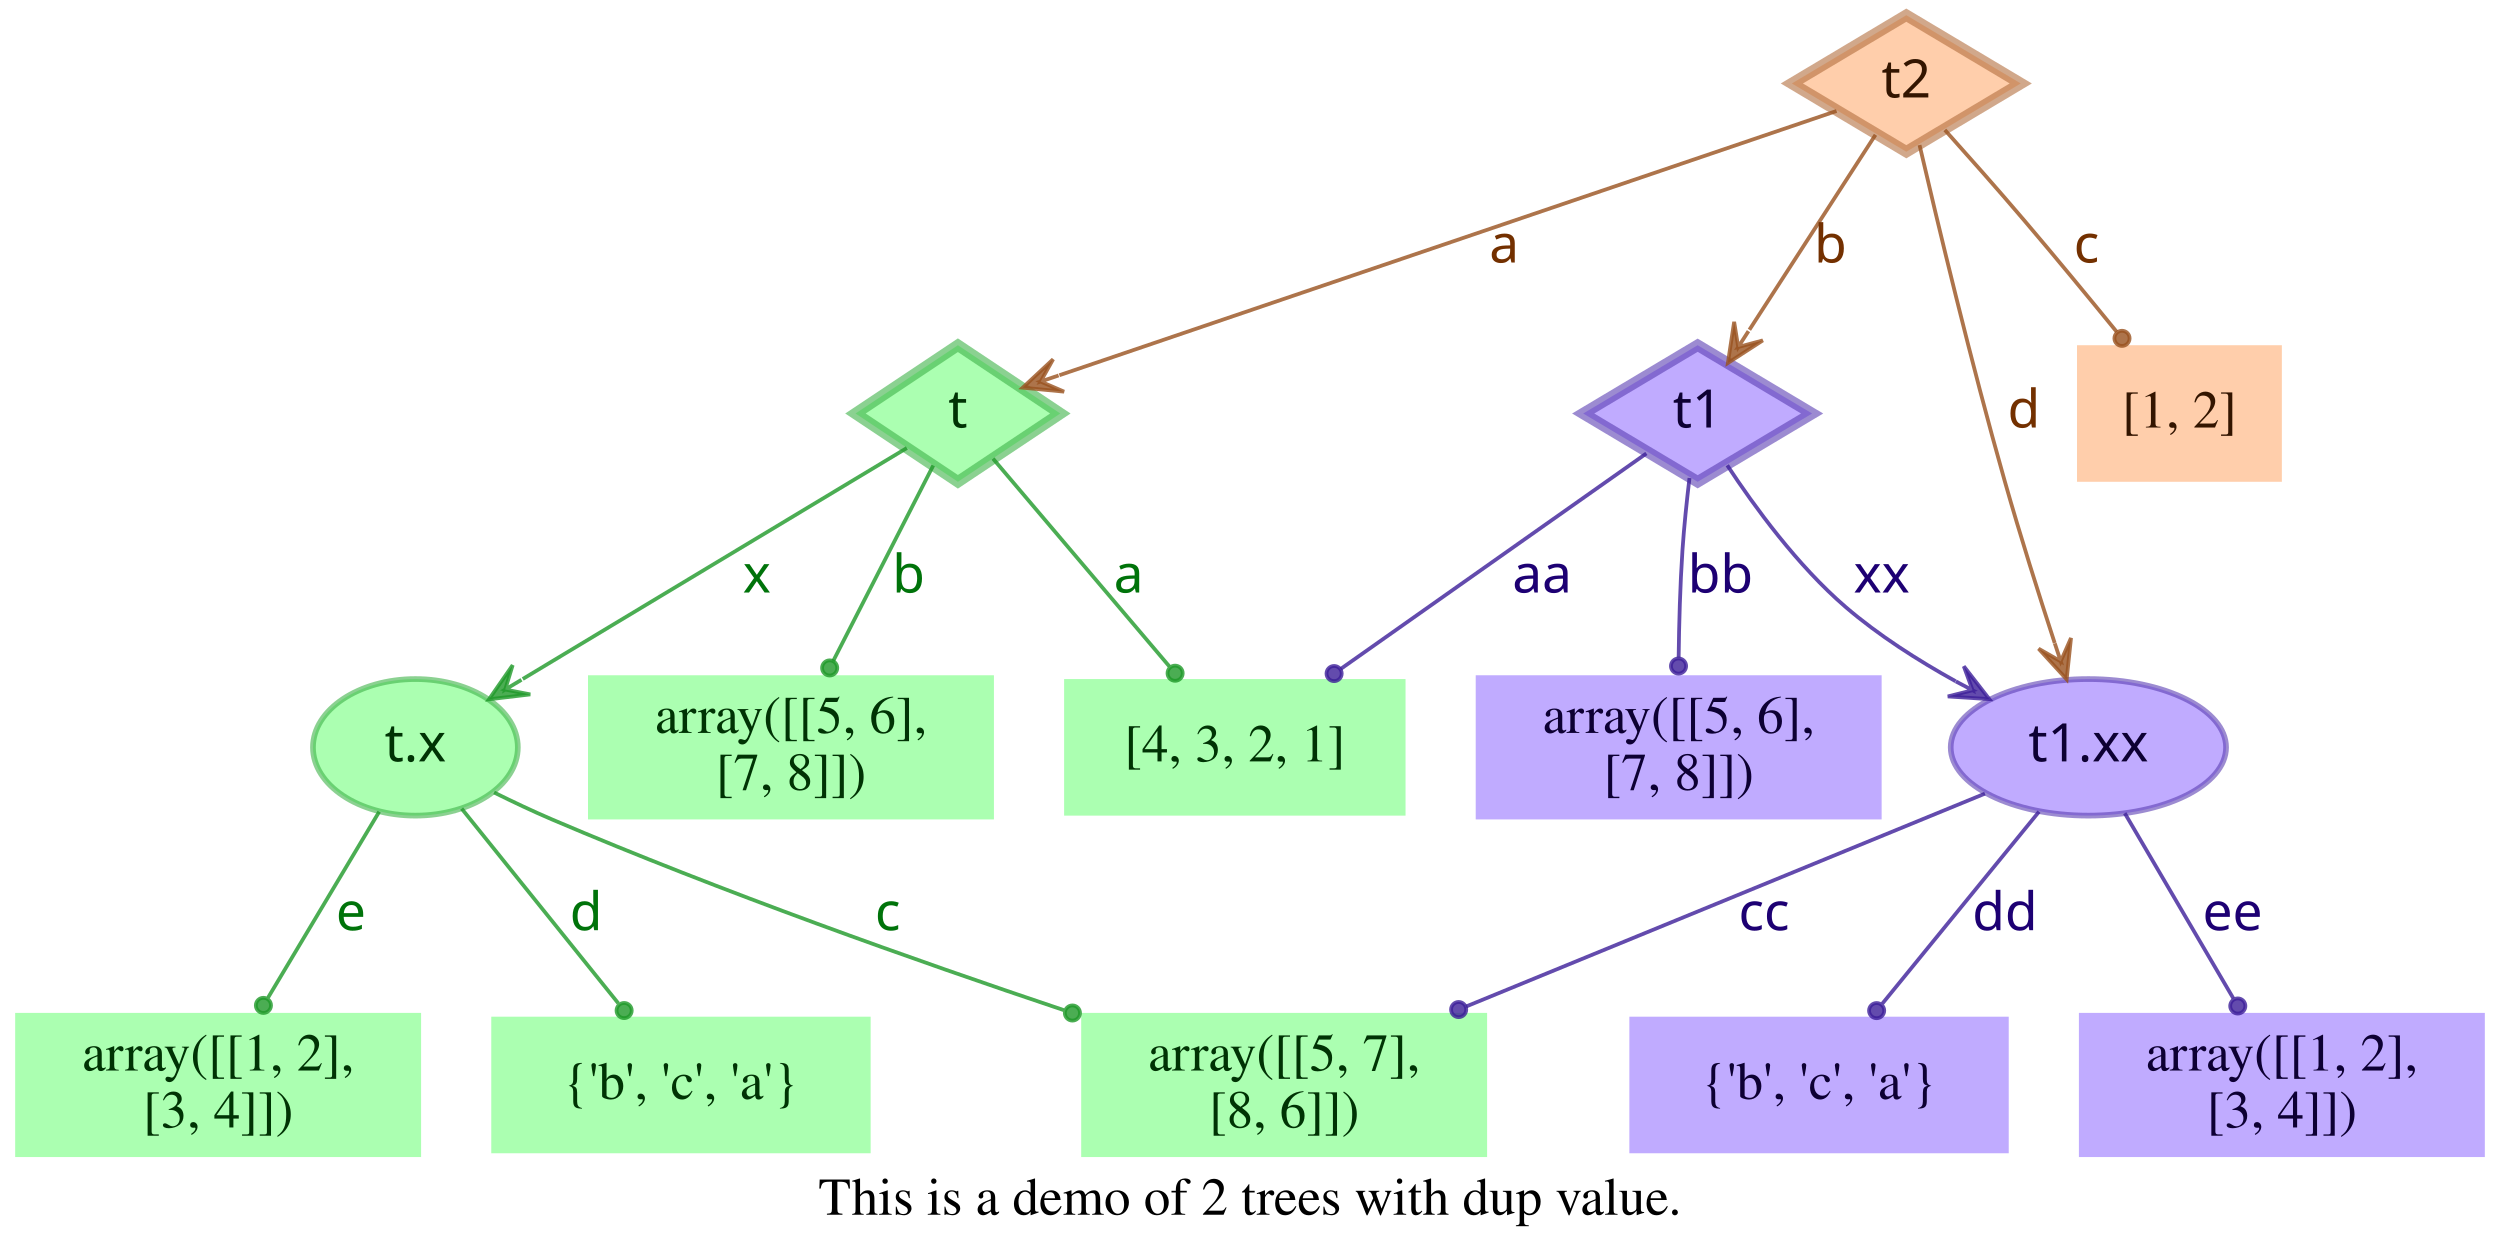
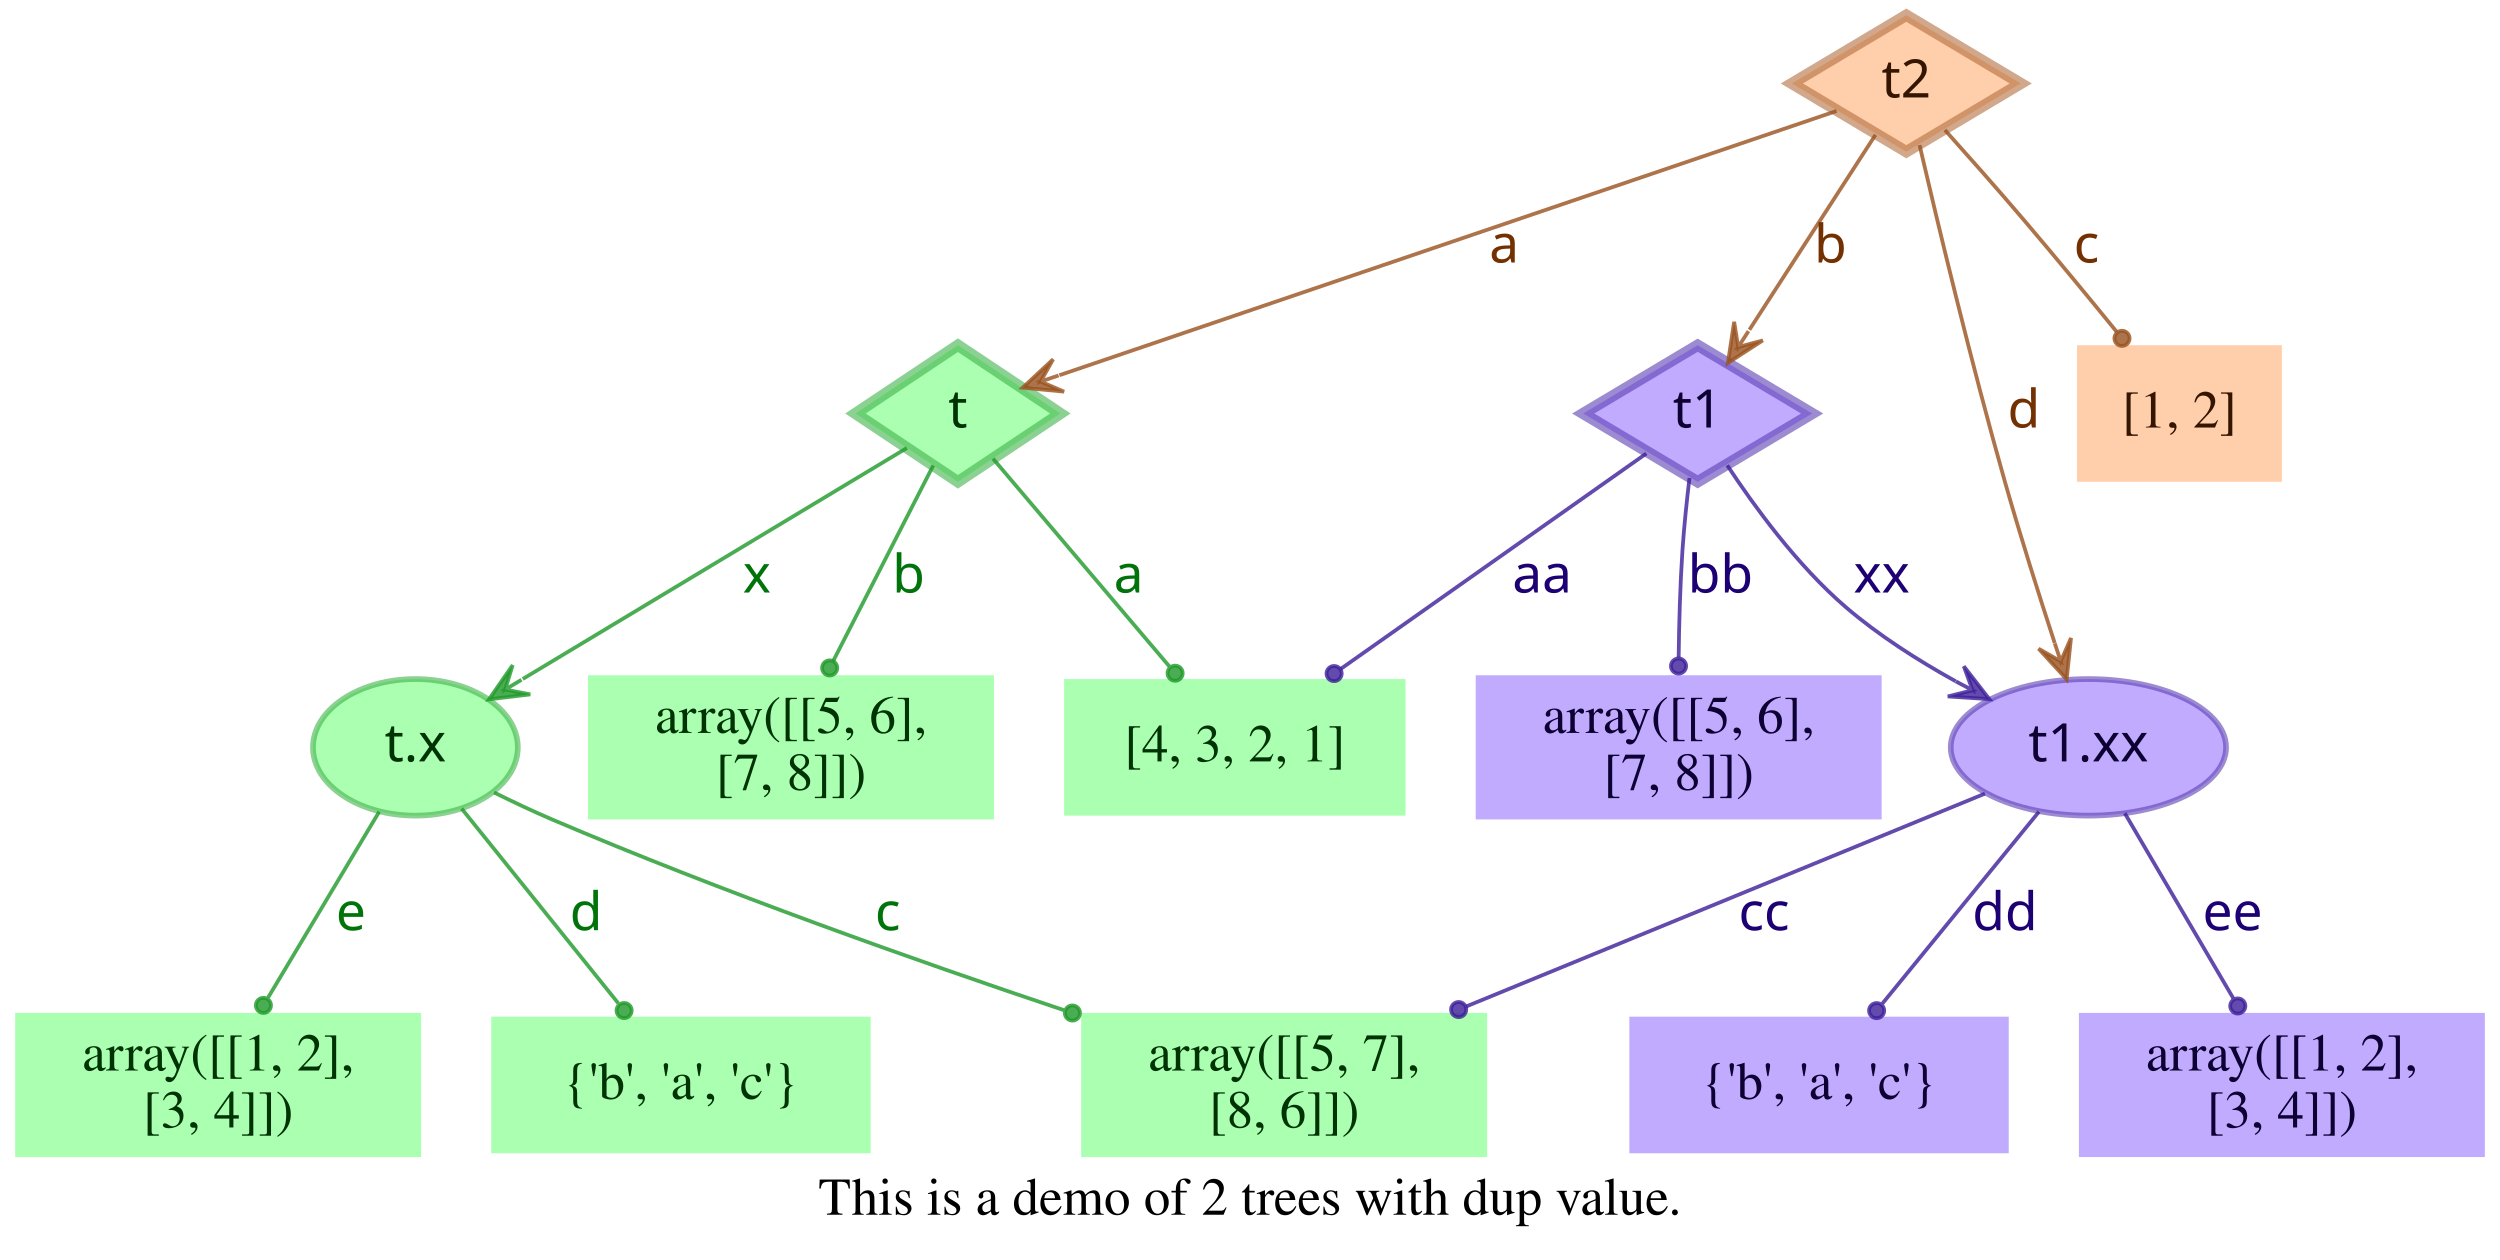
<svg xmlns="http://www.w3.org/2000/svg" width="659pt" height="332pt" viewBox="0.00 0.00 659.00 332.00">
  <g id="graph0" class="graph" transform="scale(1 1) rotate(0) translate(4 328)">
    <polygon fill="transparent" stroke="transparent" points="-4,4 -4,-328 655,-328 655,4 -4,4" />
    <text text-anchor="middle" x="325.5" y="-7.8" font-family="Times,serif" font-size="14.00">This is a demo of 2 trees with dup value.</text>
    <g id="node1" class="node">
      <polygon fill="#73ff7e" fill-opacity="0.6" stroke="#3eb248" stroke-width="3" stroke-opacity="0.6" points="248.5,-237 221.5,-219 248.5,-201 275.5,-219 248.5,-237" />
      <text text-anchor="middle" x="248.5" y="-215.3" font-family="Times-Roman bold" font-size="14.00" fill="#003304">t</text>
    </g>
    <g id="node4" class="node">
      <polygon fill="#73ff7e" fill-opacity="0.6" stroke="transparent" stroke-width="1.5" points="366.5,-149 276.5,-149 276.5,-113 366.5,-113 366.5,-149" />
      <text text-anchor="middle" x="321.5" y="-127.3" font-family="Times,serif" font-size="14.00" fill="#003304">[4, 3, 2, 1]</text>
    </g>
    <g id="edge1" class="edge">
      <path fill="none" stroke="#1f9929" stroke-opacity="0.8" d="M257.75,-207.11C269.4,-193.38 289.66,-169.5 304.22,-152.36" />
      <ellipse fill="#1f9929" fill-opacity="0.8" stroke="#1f9929" stroke-opacity="0.8" cx="305.76" cy="-150.54" rx="2" ry="2" />
      <text text-anchor="middle" x="293.5" y="-171.8" font-family="Times-Roman bold" font-size="14.00" fill="#00730a">a</text>
    </g>
    <g id="node5" class="node">
      <polygon fill="#73ff7e" fill-opacity="0.6" stroke="transparent" stroke-width="1.5" points="258,-150 151,-150 151,-112 258,-112 258,-150" />
      <text text-anchor="middle" x="204.5" y="-134.8" font-family="Times,serif" font-size="14.00" fill="#003304">array([[5, 6],</text>
      <text text-anchor="middle" x="204.5" y="-119.8" font-family="Times,serif" font-size="14.00" fill="#003304">       [7, 8]])</text>
    </g>
    <g id="edge2" class="edge">
      <path fill="none" stroke="#1f9929" stroke-opacity="0.8" d="M242.01,-205.31C235.07,-191.76 223.96,-170.03 215.62,-153.74" />
      <ellipse fill="#1f9929" fill-opacity="0.8" stroke="#1f9929" stroke-opacity="0.8" cx="214.7" cy="-151.93" rx="2" ry="2" />
      <text text-anchor="middle" x="235.5" y="-171.8" font-family="Times-Roman bold" font-size="14.00" fill="#00730a">b</text>
    </g>
    <g id="node6" class="node">
      <ellipse fill="#73ff7e" fill-opacity="0.6" stroke="#3eb248" stroke-width="1.5" stroke-opacity="0.6" cx="105.5" cy="-131" rx="27" ry="18" />
      <text text-anchor="middle" x="105.5" y="-127.3" font-family="Times-Roman bold" font-size="14.00" fill="#003304">t.x</text>
    </g>
    <g id="edge3" class="edge">
      <path fill="none" stroke="#1f9929" stroke-opacity="0.8" d="M235.05,-209.91C211.99,-196.04 164.44,-167.44 133.8,-149.02" />
      <polygon fill="#1f9929" fill-opacity="0.8" stroke="#1f9929" stroke-opacity="0.8" points="124.89,-143.66 135.78,-144.96 129.17,-146.24 133.46,-148.81 133.46,-148.81 133.46,-148.81 129.17,-146.24 131.14,-152.67 124.89,-143.66 124.89,-143.66" />
      <text text-anchor="middle" x="195.5" y="-171.8" font-family="Times-Roman bold" font-size="14.00" fill="#00730a">x</text>
    </g>
    <g id="node2" class="node">
      <polygon fill="#9673ff" fill-opacity="0.6" stroke="#5b3eb2" stroke-width="3" stroke-opacity="0.6" points="443.5,-237 413.33,-219 443.5,-201 473.67,-219 443.5,-237" />
      <text text-anchor="middle" x="443.5" y="-215.3" font-family="Times-Roman bold" font-size="14.00" fill="#0d0033">t1</text>
    </g>
    <g id="edge4" class="edge">
      <path fill="none" stroke="#3d1f99" stroke-opacity="0.8" d="M429.98,-208.47C410.62,-194.82 374.58,-169.41 349.37,-151.64" />
      <ellipse fill="#3d1f99" fill-opacity="0.8" stroke="#3d1f99" stroke-opacity="0.8" cx="347.67" cy="-150.45" rx="2" ry="2" />
      <text text-anchor="middle" x="402.5" y="-171.8" font-family="Times-Roman bold" font-size="14.00" fill="#1d0073">aa</text>
    </g>
    <g id="node7" class="node">
      <polygon fill="#9673ff" fill-opacity="0.6" stroke="transparent" stroke-width="1.5" points="492,-150 385,-150 385,-112 492,-112 492,-150" />
      <text text-anchor="middle" x="438.5" y="-134.8" font-family="Times,serif" font-size="14.00" fill="#0d0033">array([[5, 6],</text>
      <text text-anchor="middle" x="438.5" y="-119.8" font-family="Times,serif" font-size="14.00" fill="#0d0033">       [7, 8]])</text>
    </g>
    <g id="edge5" class="edge">
      <path fill="none" stroke="#3d1f99" stroke-opacity="0.8" d="M441.35,-202C440.64,-196.05 439.92,-189.22 439.5,-183 438.88,-173.74 438.6,-163.51 438.49,-154.65" />
      <ellipse fill="#3d1f99" fill-opacity="0.8" stroke="#3d1f99" stroke-opacity="0.8" cx="438.46" cy="-152.43" rx="2" ry="2" />
      <text text-anchor="middle" x="449.5" y="-171.8" font-family="Times-Roman bold" font-size="14.00" fill="#1d0073">bb</text>
    </g>
    <g id="node8" class="node">
      <ellipse fill="#9673ff" fill-opacity="0.6" stroke="#5b3eb2" stroke-width="1.5" stroke-opacity="0.6" cx="546.5" cy="-131" rx="36.29" ry="18" />
      <text text-anchor="middle" x="546.5" y="-127.3" font-family="Times-Roman bold" font-size="14.00" fill="#0d0033">t1.xx</text>
    </g>
    <g id="edge6" class="edge">
      <path fill="none" stroke="#3d1f99" stroke-opacity="0.8" d="M451.3,-205.35C458.44,-194.49 469.81,-178.91 482.5,-168 491.16,-160.55 501.59,-153.91 511.5,-148.42" />
      <polygon fill="#3d1f99" fill-opacity="0.8" stroke="#3d1f99" stroke-opacity="0.8" points="520.39,-143.71 513.66,-152.37 515.97,-146.05 511.55,-148.39 511.55,-148.39 511.55,-148.39 515.97,-146.05 509.44,-144.42 520.39,-143.71 520.39,-143.71" />
      <text text-anchor="middle" x="492" y="-171.8" font-family="Times-Roman bold" font-size="14.00" fill="#1d0073">xx</text>
    </g>
    <g id="node3" class="node">
      <polygon fill="#ffad73" fill-opacity="0.6" stroke="#b26f3e" stroke-width="3" stroke-opacity="0.6" points="498.5,-324 468.33,-306 498.5,-288 528.67,-306 498.5,-324" />
      <text text-anchor="middle" x="498.5" y="-302.3" font-family="Times-Roman bold" font-size="14.00" fill="#331500">t2</text>
    </g>
    <g id="edge7" class="edge">
      <path fill="none" stroke="#99521f" stroke-opacity="0.8" d="M480.12,-298.75C436.44,-283.9 326.3,-246.45 275.25,-229.09" />
      <polygon fill="#99521f" fill-opacity="0.8" stroke="#99521f" stroke-opacity="0.8" points="265.58,-225.81 276.49,-224.76 270.31,-227.42 275.05,-229.03 275.05,-229.03 275.05,-229.03 270.31,-227.42 273.6,-233.29 265.58,-225.81 265.58,-225.81" />
      <text text-anchor="middle" x="392.5" y="-258.8" font-family="Times-Roman bold" font-size="14.00" fill="#733000">a</text>
    </g>
    <g id="edge8" class="edge">
      <path fill="none" stroke="#99521f" stroke-opacity="0.8" d="M490.38,-292.46C481.64,-278.95 467.58,-257.22 457.14,-241.07" />
      <polygon fill="#99521f" fill-opacity="0.8" stroke="#99521f" stroke-opacity="0.8" points="451.47,-232.32 460.68,-238.27 454.19,-236.52 456.9,-240.71 456.9,-240.71 456.9,-240.71 454.19,-236.52 453.12,-243.16 451.47,-232.32 451.47,-232.32" />
      <text text-anchor="middle" x="478.5" y="-258.8" font-family="Times-Roman bold" font-size="14.00" fill="#733000">b</text>
    </g>
    <g id="edge10" class="edge">
      <path fill="none" stroke="#99521f" stroke-opacity="0.8" d="M501.99,-289.76C506.72,-269.43 515.6,-232.33 524.5,-201 528.51,-186.88 533.44,-171.28 537.62,-158.49" />
      <polygon fill="#99521f" fill-opacity="0.8" stroke="#99521f" stroke-opacity="0.8" points="540.77,-148.92 541.92,-159.83 539.21,-153.67 537.64,-158.42 537.64,-158.42 537.64,-158.42 539.21,-153.67 533.37,-157.01 540.77,-148.92 540.77,-148.92" />
      <text text-anchor="middle" x="529.5" y="-215.3" font-family="Times-Roman bold" font-size="14.00" fill="#733000">d</text>
    </g>
    <g id="node9" class="node">
      <polygon fill="#ffad73" fill-opacity="0.6" stroke="transparent" stroke-width="1.5" points="597.5,-237 543.5,-237 543.5,-201 597.5,-201 597.5,-237" />
      <text text-anchor="middle" x="570.5" y="-215.3" font-family="Times,serif" font-size="14.00" fill="#331500">[1, 2]</text>
    </g>
    <g id="edge9" class="edge">
      <path fill="none" stroke="#99521f" stroke-opacity="0.8" d="M508.66,-293.75C514.77,-286.93 522.66,-278.03 529.5,-270 537.67,-260.41 546.56,-249.62 553.96,-240.53" />
      <ellipse fill="#99521f" fill-opacity="0.8" stroke="#99521f" stroke-opacity="0.8" cx="555.36" cy="-238.81" rx="2" ry="2" />
      <text text-anchor="middle" x="546" y="-258.8" font-family="Times-Roman bold" font-size="14.00" fill="#733000">c</text>
    </g>
    <g id="node10" class="node">
      <polygon fill="#73ff7e" fill-opacity="0.6" stroke="transparent" stroke-width="1.5" points="388,-61 281,-61 281,-23 388,-23 388,-61" />
      <text text-anchor="middle" x="334.5" y="-45.8" font-family="Times,serif" font-size="14.00" fill="#003304">array([[5, 7],</text>
      <text text-anchor="middle" x="334.5" y="-30.8" font-family="Times,serif" font-size="14.00" fill="#003304">       [8, 6]])</text>
    </g>
    <g id="edge11" class="edge">
      <path fill="none" stroke="#1f9929" stroke-opacity="0.8" d="M126.24,-119.1C131.19,-116.65 136.49,-114.14 141.5,-112 186.02,-92.99 237.73,-74.7 276.41,-61.73" />
      <ellipse fill="#1f9929" fill-opacity="0.8" stroke="#1f9929" stroke-opacity="0.8" cx="278.69" cy="-60.97" rx="2" ry="2" />
      <text text-anchor="middle" x="230" y="-82.8" font-family="Times-Roman bold" font-size="14.00" fill="#00730a">c</text>
    </g>
    <g id="node11" class="node">
      <polygon fill="#73ff7e" fill-opacity="0.6" stroke="transparent" stroke-width="1.5" points="225.5,-60 125.5,-60 125.5,-24 225.5,-24 225.5,-60" />
-       <text text-anchor="middle" x="175.5" y="-38.3" font-family="Times,serif" font-size="14.00" fill="#003304">{'b', 'c', 'a'}</text>
+       <text text-anchor="middle" x="175.5" y="-38.3" font-family="Times,serif" font-size="14.00" fill="#003304">{'b', 'a', 'c'}</text>
    </g>
    <g id="edge12" class="edge">
      <path fill="none" stroke="#1f9929" stroke-opacity="0.8" d="M117.69,-114.85C129.13,-100.63 146.32,-79.27 158.98,-63.53" />
      <ellipse fill="#1f9929" fill-opacity="0.8" stroke="#1f9929" stroke-opacity="0.8" cx="160.52" cy="-61.62" rx="2" ry="2" />
      <text text-anchor="middle" x="150.5" y="-82.8" font-family="Times-Roman bold" font-size="14.00" fill="#00730a">d</text>
    </g>
    <g id="node12" class="node">
      <polygon fill="#73ff7e" fill-opacity="0.6" stroke="transparent" stroke-width="1.5" points="107,-61 0,-61 0,-23 107,-23 107,-61" />
      <text text-anchor="middle" x="53.5" y="-45.8" font-family="Times,serif" font-size="14.00" fill="#003304">array([[1, 2],</text>
      <text text-anchor="middle" x="53.5" y="-30.8" font-family="Times,serif" font-size="14.00" fill="#003304">       [3, 4]])</text>
    </g>
    <g id="edge13" class="edge">
      <path fill="none" stroke="#1f9929" stroke-opacity="0.8" d="M95.96,-114.04C87.75,-100.3 75.8,-80.31 66.67,-65.04" />
      <ellipse fill="#1f9929" fill-opacity="0.8" stroke="#1f9929" stroke-opacity="0.8" cx="65.44" cy="-62.98" rx="2" ry="2" />
      <text text-anchor="middle" x="88.5" y="-82.8" font-family="Times-Roman bold" font-size="14.00" fill="#00730a">e</text>
    </g>
    <g id="edge14" class="edge">
      <path fill="none" stroke="#3d1f99" stroke-opacity="0.8" d="M519.22,-118.8C484.7,-104.64 424.66,-80 382.42,-62.67" />
      <ellipse fill="#3d1f99" fill-opacity="0.8" stroke="#3d1f99" stroke-opacity="0.8" cx="380.5" cy="-61.88" rx="2" ry="2" />
      <text text-anchor="middle" x="461" y="-82.8" font-family="Times-Roman bold" font-size="14.00" fill="#1d0073">cc</text>
    </g>
    <g id="node13" class="node">
      <polygon fill="#9673ff" fill-opacity="0.6" stroke="transparent" stroke-width="1.5" points="525.5,-60 425.5,-60 425.5,-24 525.5,-24 525.5,-60" />
-       <text text-anchor="middle" x="475.5" y="-38.3" font-family="Times,serif" font-size="14.00" fill="#0d0033">{'b', 'c', 'a'}</text>
+       <text text-anchor="middle" x="475.5" y="-38.3" font-family="Times,serif" font-size="14.00" fill="#0d0033">{'b', 'a', 'c'}</text>
    </g>
    <g id="edge15" class="edge">
      <path fill="none" stroke="#3d1f99" stroke-opacity="0.8" d="M533.48,-114.04C521.87,-99.81 504.8,-78.91 492.19,-63.45" />
      <ellipse fill="#3d1f99" fill-opacity="0.8" stroke="#3d1f99" stroke-opacity="0.8" cx="490.68" cy="-61.6" rx="2" ry="2" />
      <text text-anchor="middle" x="524.5" y="-82.8" font-family="Times-Roman bold" font-size="14.00" fill="#1d0073">dd</text>
    </g>
    <g id="node14" class="node">
      <polygon fill="#9673ff" fill-opacity="0.6" stroke="transparent" stroke-width="1.5" points="651,-61 544,-61 544,-23 651,-23 651,-61" />
      <text text-anchor="middle" x="597.5" y="-45.8" font-family="Times,serif" font-size="14.00" fill="#0d0033">array([[1, 2],</text>
      <text text-anchor="middle" x="597.5" y="-30.8" font-family="Times,serif" font-size="14.00" fill="#0d0033">       [3, 4]])</text>
    </g>
    <g id="edge16" class="edge">
      <path fill="none" stroke="#3d1f99" stroke-opacity="0.8" d="M556.09,-113.64C564.18,-99.84 575.82,-79.99 584.7,-64.84" />
      <ellipse fill="#3d1f99" fill-opacity="0.8" stroke="#3d1f99" stroke-opacity="0.8" cx="585.88" cy="-62.82" rx="2" ry="2" />
      <text text-anchor="middle" x="584.5" y="-82.8" font-family="Times-Roman bold" font-size="14.00" fill="#1d0073">ee</text>
    </g>
  </g>
</svg>
